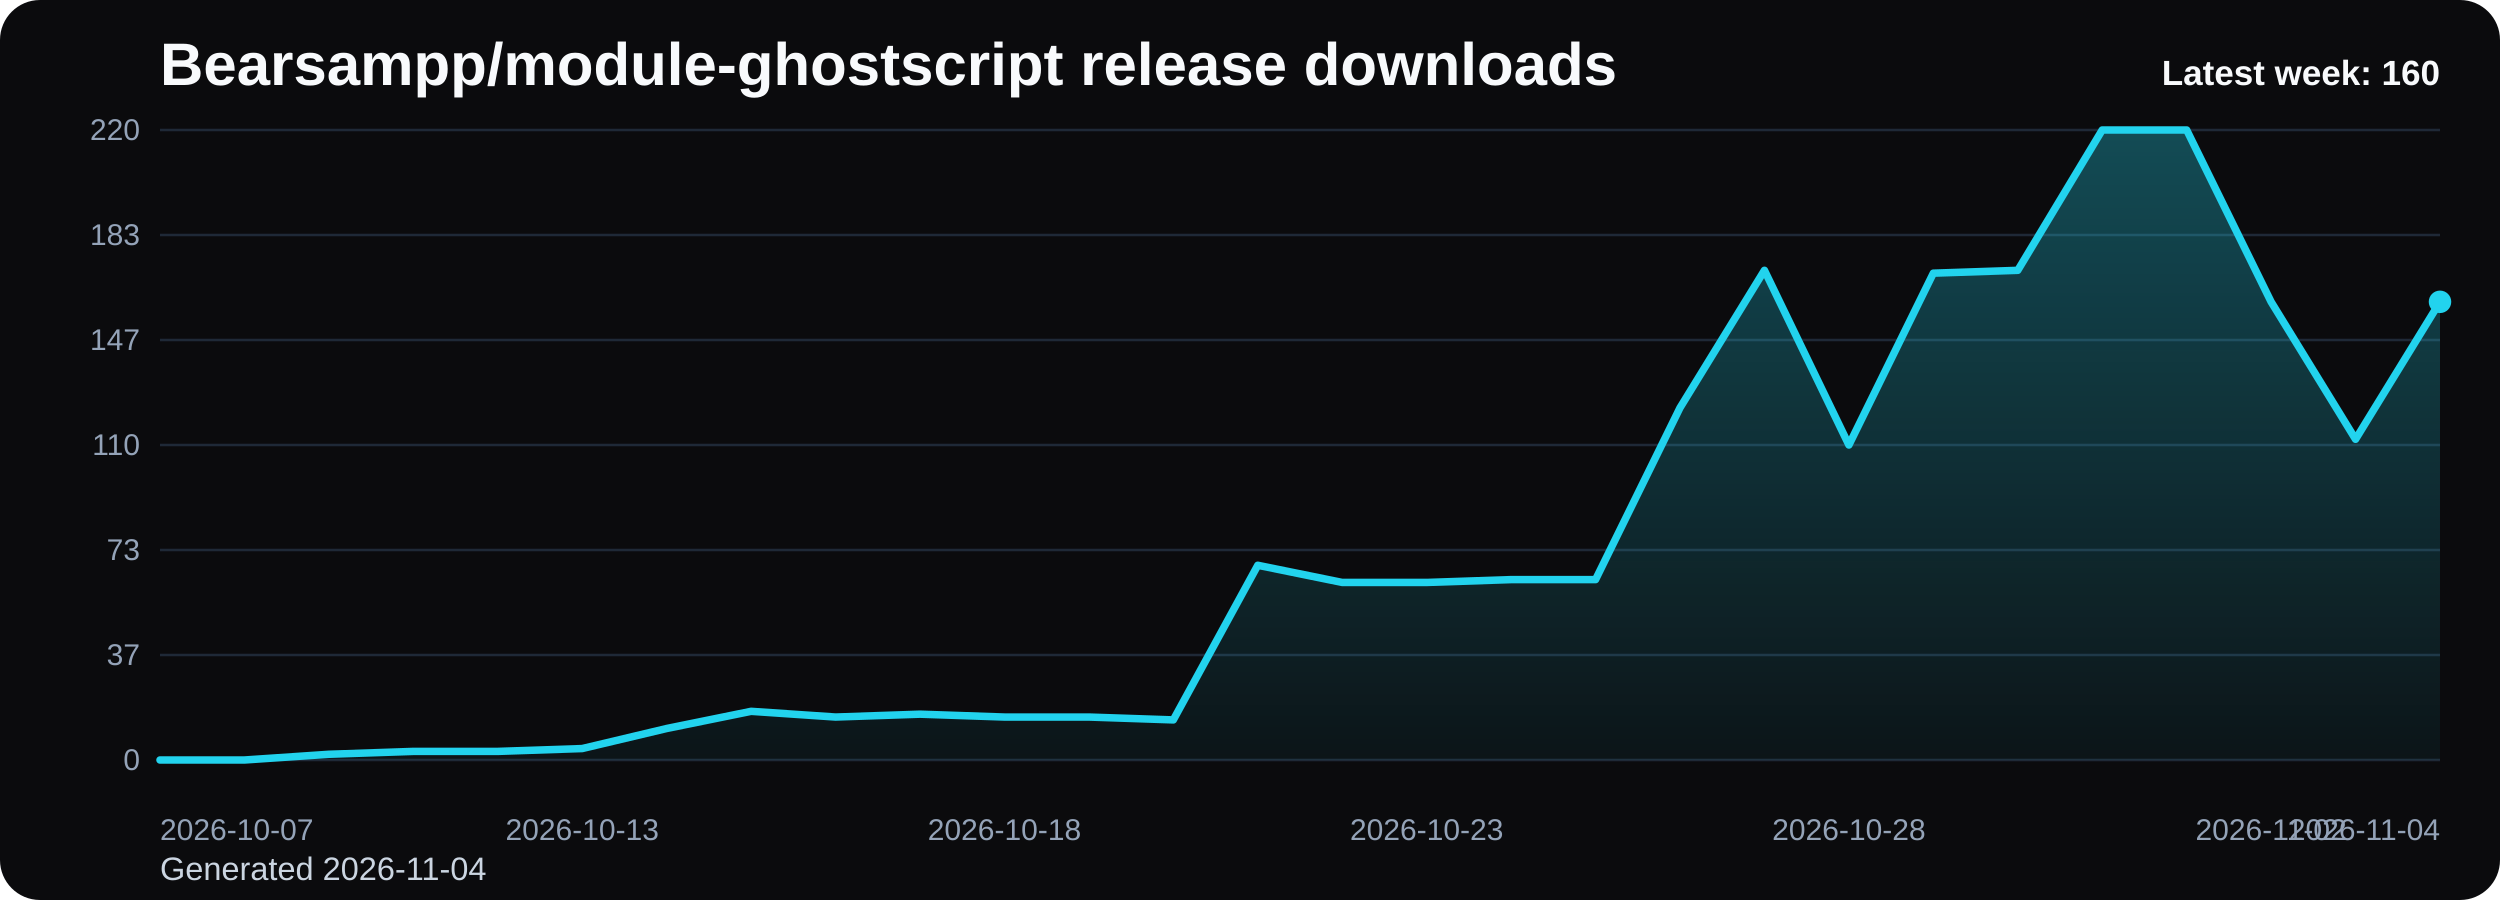
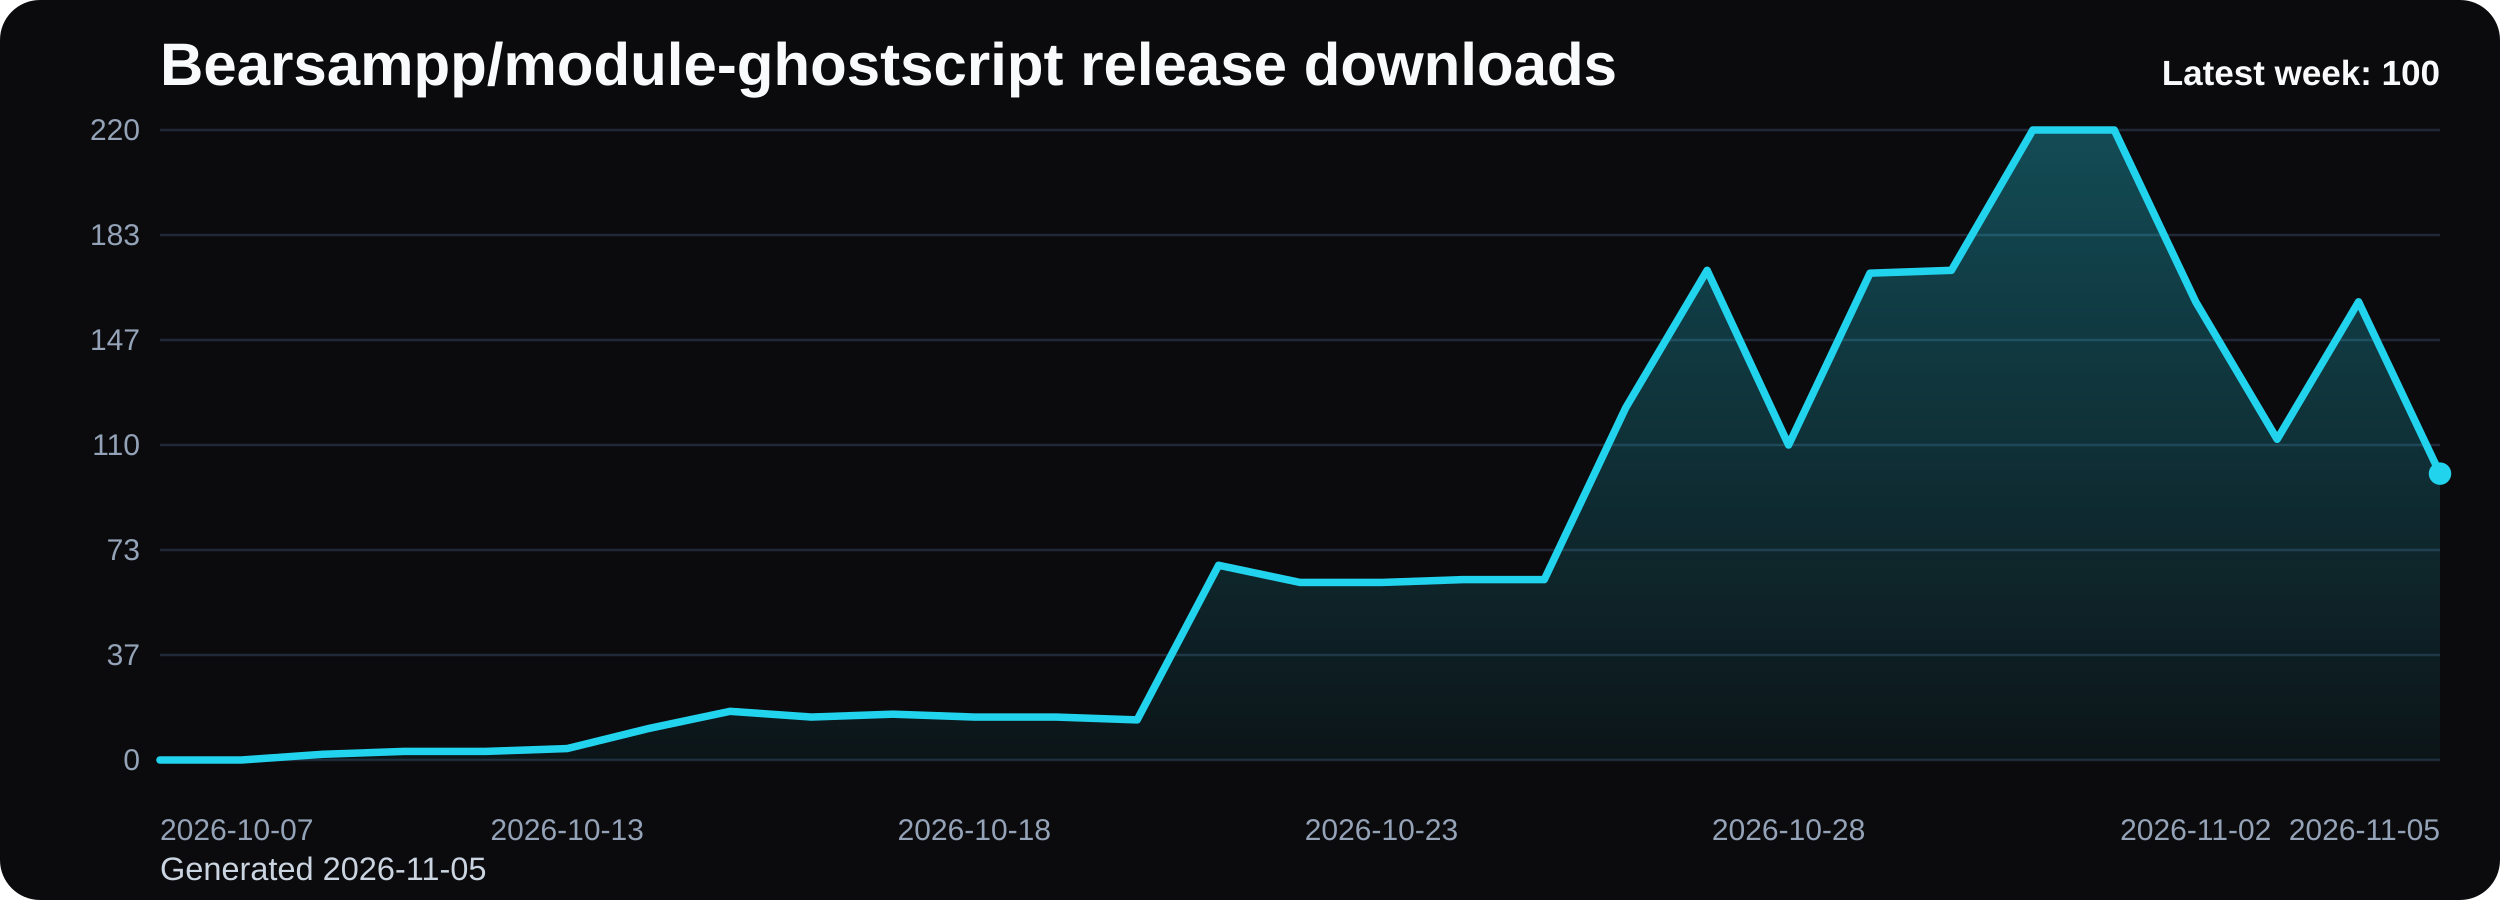
<svg xmlns="http://www.w3.org/2000/svg" viewBox="0 0 1000 360" role="img" aria-label="Bearsampp/module-ghostscript release downloads chart">
  <defs>
    <linearGradient id="fill-weekly-black" x1="0" y1="0" x2="0" y2="1">
      <stop offset="0%" stop-color="#22d3ee" stop-opacity="0.32" />
      <stop offset="100%" stop-color="#22d3ee" stop-opacity="0.05" />
    </linearGradient>
    <style>
      .bg { fill: #0b0b0d; }
      .title { font: 700 24px Arial, sans-serif; fill: #f8fafc; }
      .sub { font: 400 13px Arial, sans-serif; fill: #cbd5e1; }
      .grid { stroke: #1f2937; stroke-width: 1; }
      .axis { font: 400 12px Arial, sans-serif; fill: #94a3b8; }
      .line { fill: none; stroke: #22d3ee; stroke-width: 3; stroke-linecap: round; stroke-linejoin: round; }
      .dot { fill: #22d3ee; }
      .value { font: 600 11px Arial, sans-serif; fill: #cbd5e1; }
      .latest { font: 700 14px Arial, sans-serif; fill: #f8fafc; }
    </style>
  </defs>
  <rect class="bg" x="0" y="0" width="1000" height="360" rx="16" />
  <text class="title" x="64" y="34">Bearsampp/module-ghostscript release downloads</text>
-   <text class="sub" x="64" y="352">Generated 2026-11-04</text>
+   <text class="sub" x="64" y="352">Generated 2026-11-05</text>
  <line x1="64" y1="52.00" x2="976" y2="52.00" class="grid" />
  <text x="56" y="56.00" text-anchor="end" class="axis">220</text>
  <line x1="64" y1="94.00" x2="976" y2="94.00" class="grid" />
  <text x="56" y="98.00" text-anchor="end" class="axis">183</text>
  <line x1="64" y1="136.00" x2="976" y2="136.00" class="grid" />
  <text x="56" y="140.00" text-anchor="end" class="axis">147</text>
  <line x1="64" y1="178.00" x2="976" y2="178.00" class="grid" />
  <text x="56" y="182.00" text-anchor="end" class="axis">110</text>
  <line x1="64" y1="220.00" x2="976" y2="220.00" class="grid" />
  <text x="56" y="224.00" text-anchor="end" class="axis">73</text>
  <line x1="64" y1="262.00" x2="976" y2="262.00" class="grid" />
  <text x="56" y="266.00" text-anchor="end" class="axis">37</text>
  <line x1="64" y1="304.00" x2="976" y2="304.00" class="grid" />
  <text x="56" y="308.00" text-anchor="end" class="axis">0</text>
-   <path d="M 64.00 304 L 64.00 304.00 L 97.78 304.00 L 131.56 301.71 L 165.33 300.56 L 199.11 300.56 L 232.89 299.42 L 266.67 291.40 L 300.44 284.53 L 334.22 286.82 L 368.00 285.67 L 401.78 286.82 L 435.56 286.82 L 469.33 287.96 L 503.11 226.11 L 536.89 232.98 L 570.67 232.98 L 604.44 231.84 L 638.22 231.84 L 672.00 163.11 L 705.78 108.13 L 739.56 178.00 L 773.33 109.27 L 807.11 108.13 L 840.89 52.00 L 874.67 52.00 L 908.44 120.73 L 942.22 175.71 L 976.00 120.73 L 976.00 304 Z" fill="url(#fill-weekly-black)" />
-   <polyline class="line" points="64.00,304.00 97.78,304.00 131.56,301.71 165.33,300.56 199.11,300.56 232.89,299.42 266.67,291.40 300.44,284.53 334.22,286.82 368.00,285.67 401.78,286.82 435.56,286.82 469.33,287.96 503.11,226.11 536.89,232.98 570.67,232.98 604.44,231.84 638.22,231.84 672.00,163.11 705.78,108.13 739.56,178.00 773.33,109.27 807.11,108.13 840.89,52.00 874.67,52.00 908.44,120.73 942.22,175.71 976.00,120.73" />
-   <circle class="dot" cx="976.00" cy="120.73" r="4.5" />
+   <path d="M 64.00 304 L 64.00 304.00 L 96.57 304.00 L 129.14 301.71 L 161.71 300.56 L 194.29 300.56 L 226.86 299.42 L 259.43 291.40 L 292.00 284.53 L 324.57 286.82 L 357.14 285.67 L 389.71 286.82 L 422.29 286.82 L 454.86 287.96 L 487.43 226.11 L 520.00 232.98 L 552.57 232.98 L 585.14 231.84 L 617.71 231.84 L 650.29 163.11 L 682.86 108.13 L 715.43 178.00 L 748.00 109.27 L 780.57 108.13 L 813.14 52.00 L 845.71 52.00 L 878.29 120.73 L 910.86 175.71 L 943.43 120.73 L 976.00 189.45 L 976.00 304 Z" fill="url(#fill-weekly-black)" />
+   <polyline class="line" points="64.00,304.00 96.57,304.00 129.14,301.71 161.71,300.56 194.29,300.56 226.86,299.42 259.43,291.40 292.00,284.53 324.57,286.82 357.14,285.67 389.71,286.82 422.29,286.82 454.86,287.96 487.43,226.11 520.00,232.98 552.57,232.98 585.14,231.84 617.71,231.84 650.29,163.11 682.86,108.13 715.43,178.00 748.00,109.27 780.57,108.13 813.14,52.00 845.71,52.00 878.29,120.73 910.86,175.71 943.43,120.73 976.00,189.45" />
+   <circle class="dot" cx="976.00" cy="189.45" r="4.5" />
  <text class="axis" x="64.00" y="336" text-anchor="start">2026-10-07</text>
-   <text class="axis" x="232.89" y="336" text-anchor="middle">2026-10-13</text>
-   <text class="axis" x="401.78" y="336" text-anchor="middle">2026-10-18</text>
-   <text class="axis" x="570.67" y="336" text-anchor="middle">2026-10-23</text>
-   <text class="axis" x="739.56" y="336" text-anchor="middle">2026-10-28</text>
-   <text class="axis" x="908.44" y="336" text-anchor="middle">2026-11-02</text>
-   <text class="axis" x="976.00" y="336" text-anchor="end">2026-11-04</text>
-   <text class="latest" x="976" y="34" text-anchor="end">Latest week: 160</text>
+   <text class="axis" x="226.86" y="336" text-anchor="middle">2026-10-13</text>
+   <text class="axis" x="389.71" y="336" text-anchor="middle">2026-10-18</text>
+   <text class="axis" x="552.57" y="336" text-anchor="middle">2026-10-23</text>
+   <text class="axis" x="715.43" y="336" text-anchor="middle">2026-10-28</text>
+   <text class="axis" x="878.29" y="336" text-anchor="middle">2026-11-02</text>
+   <text class="axis" x="976.00" y="336" text-anchor="end">2026-11-05</text>
+   <text class="latest" x="976" y="34" text-anchor="end">Latest week: 100</text>
</svg>
